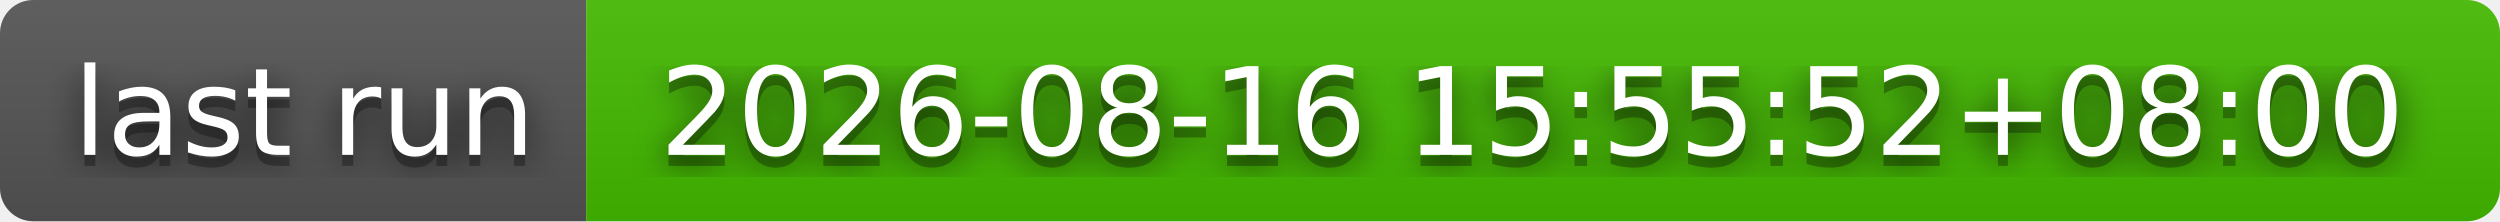
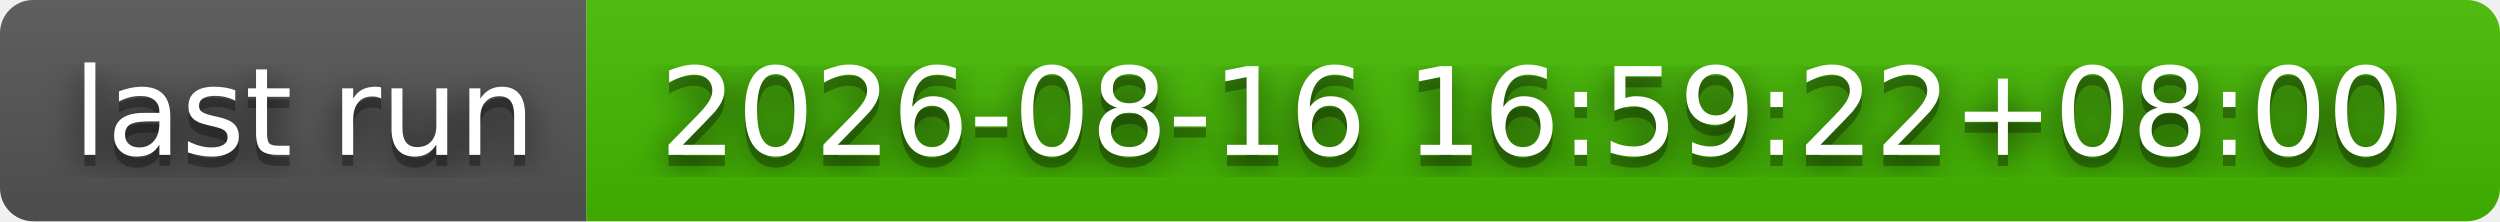
- <svg xmlns="http://www.w3.org/2000/svg" width="226" height="20" role="img" aria-label="last run: 2026-08-16 15:55:52+08:00">
+ <svg xmlns="http://www.w3.org/2000/svg" width="226" height="20" role="img" aria-label="last run: 2026-08-16 16:59:22+08:00">
  <filter id="blur">
    <feGaussianBlur stdDeviation="16" />
  </filter>
  <linearGradient id="s" x2="0" y2="100%">
    <stop offset="0" stop-color="#bbb" stop-opacity=".1" />
    <stop offset="1" stop-opacity=".1" />
  </linearGradient>
  <clipPath id="r">
    <rect width="226" height="20" rx="3" />
  </clipPath>
  <g clip-path="url(#r)">
    <rect width="53" height="20" fill="#555" />
    <rect x="53" width="173" height="20" fill="#4b0" />
    <rect width="226" height="20" fill="url(#s)" />
  </g>
  <g fill="#fff" text-anchor="middle" font-family="Verdana,Geneva,DejaVu Sans,sans-serif" text-rendering="geometricPrecision" font-size="110">
    <g transform="scale(.1)">
      <g aria-hidden="true" fill="#010101">
        <text x="275" y="150" fill-opacity=".8" filter="url(#blur)" textLength="430">last run</text>
        <text x="275" y="150" fill-opacity=".3" textLength="430">last run</text>
      </g>
      <text x="275" y="140" textLength="430">last run</text>
    </g>
    <g transform="scale(.1)">
      <g aria-hidden="true" fill="#010101">
-         <text x="1385" y="150" fill-opacity=".8" filter="url(#blur)" textLength="1630">2026-08-16 15:55:52+08:00</text>
-         <text x="1385" y="150" fill-opacity=".3" textLength="1630">2026-08-16 15:55:52+08:00</text>
+         <text x="1385" y="150" fill-opacity=".8" filter="url(#blur)" textLength="1630">2026-08-16 16:59:22+08:00</text>
+         <text x="1385" y="150" fill-opacity=".3" textLength="1630">2026-08-16 16:59:22+08:00</text>
      </g>
-       <text x="1385" y="140" textLength="1630">2026-08-16 15:55:52+08:00</text>
+       <text x="1385" y="140" textLength="1630">2026-08-16 16:59:22+08:00</text>
    </g>
  </g>
</svg>
